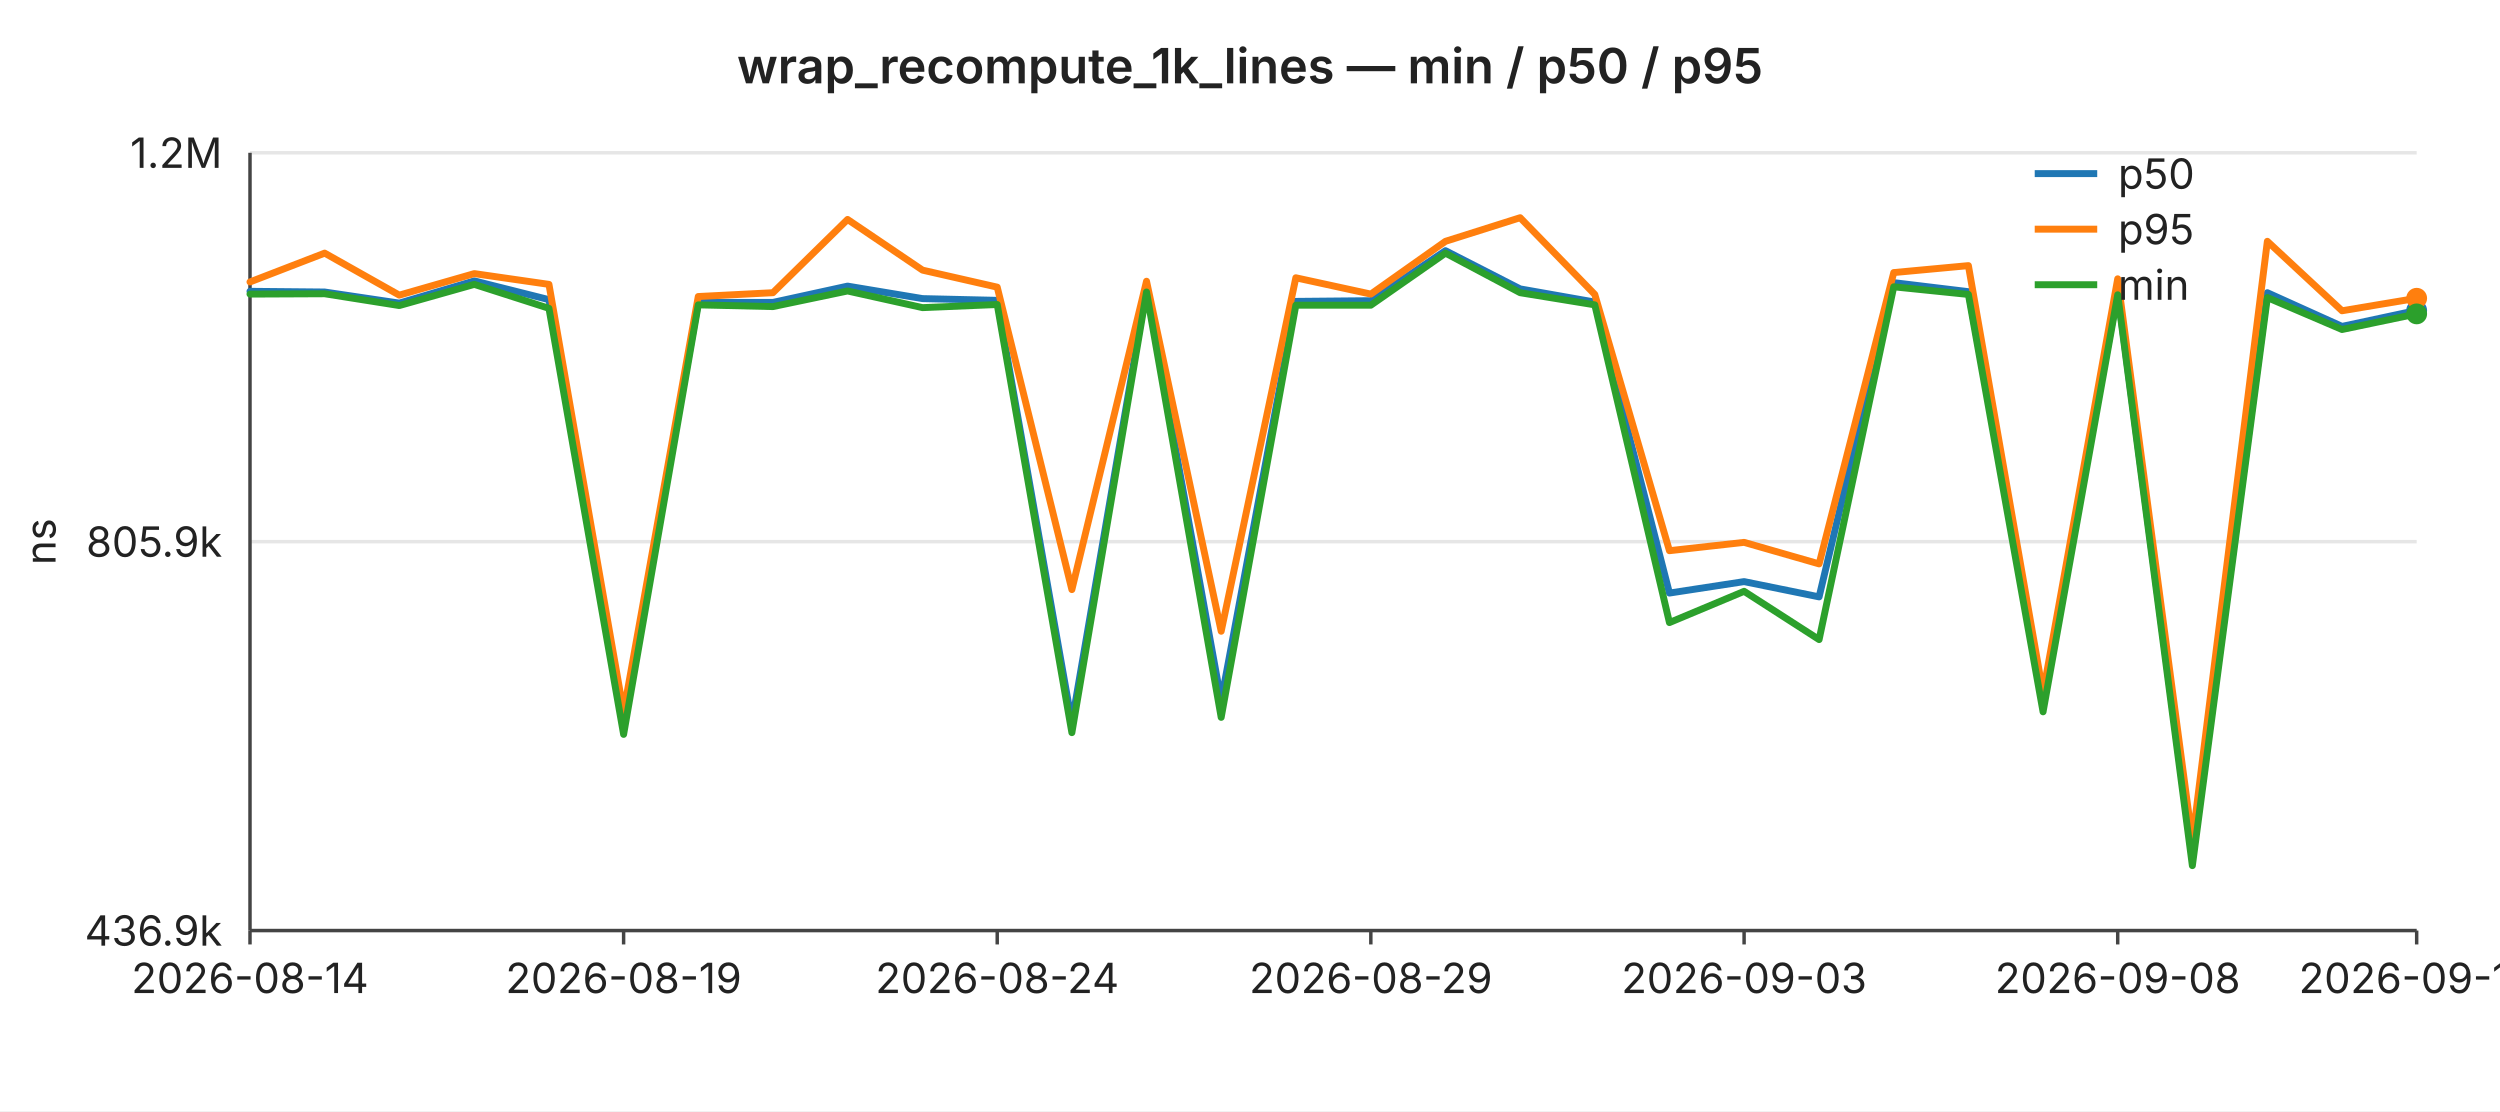
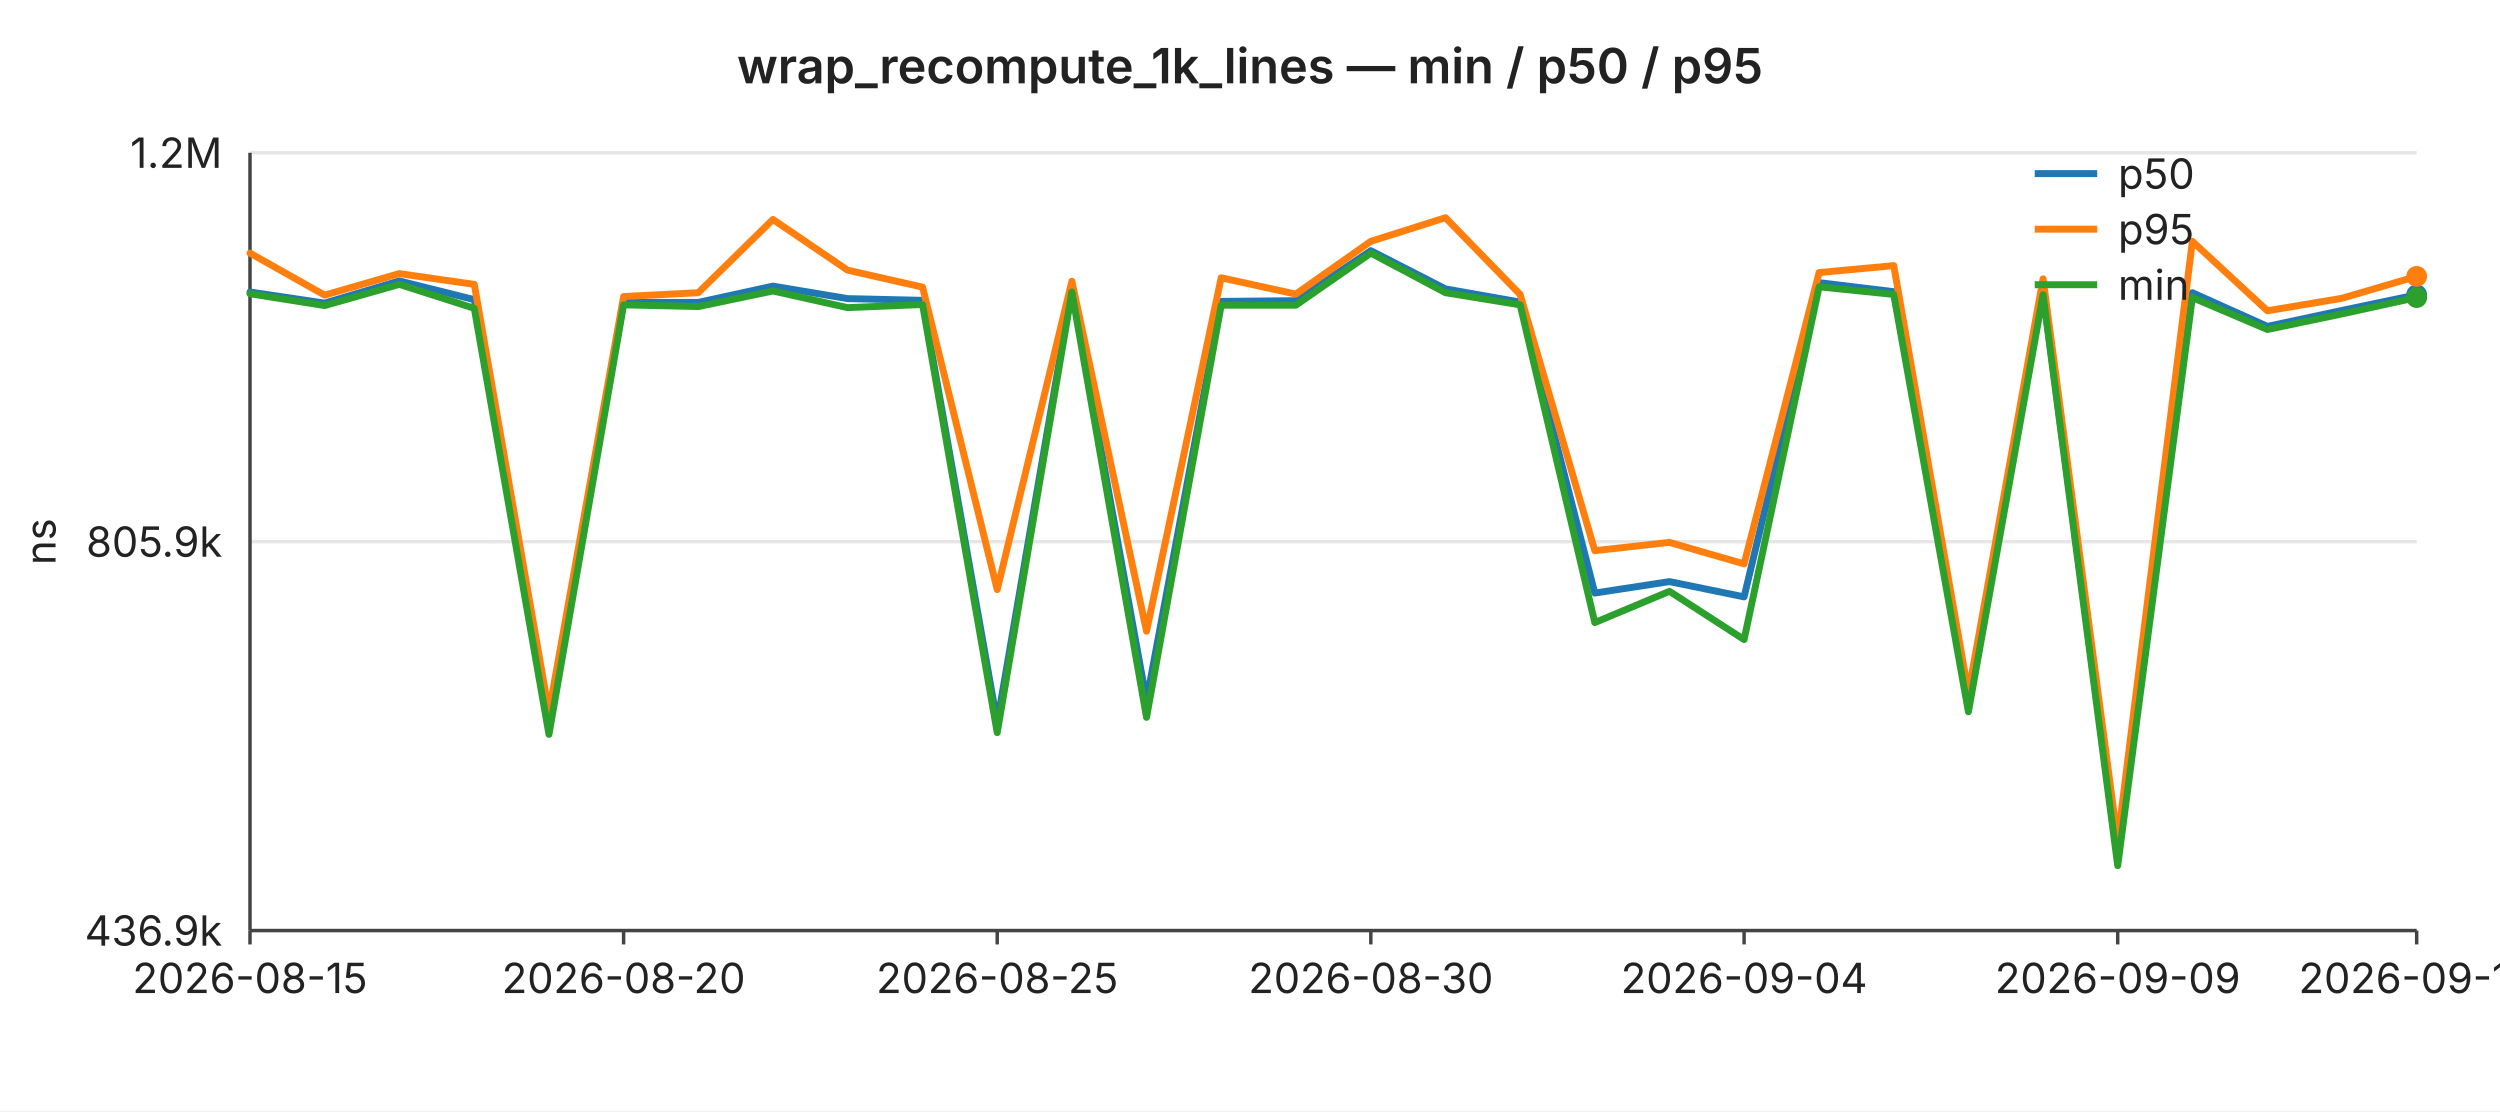
<svg xmlns="http://www.w3.org/2000/svg" width="720" height="320" viewBox="0 0 720 320" font-family="-apple-system,BlinkMacSystemFont,Segoe UI,sans-serif" font-size="12">
  <rect width="720" height="320" fill="#ffffff" />
  <text x="360" y="24" text-anchor="middle" font-size="14" font-weight="600" fill="#222">wrap_recompute_1k_lines — min / p50 / p95</text>
  <line x1="72" y1="44.0" x2="696" y2="44.0" stroke="#e6e6e6" stroke-width="1" />
  <text x="64" y="44.0" text-anchor="end" dominant-baseline="middle" fill="#222">1.2M</text>
  <line x1="72" y1="156.0" x2="696" y2="156.0" stroke="#e6e6e6" stroke-width="1" />
  <text x="64" y="156.0" text-anchor="end" dominant-baseline="middle" fill="#222">805.9k</text>
  <line x1="72" y1="268.0" x2="696" y2="268.0" stroke="#e6e6e6" stroke-width="1" />
  <text x="64" y="268.0" text-anchor="end" dominant-baseline="middle" fill="#222">436.9k</text>
  <text x="16" y="156" text-anchor="middle" fill="#222" transform="rotate(-90 16 156)">ns</text>
  <line x1="72" y1="44" x2="72" y2="268" stroke="#444" stroke-width="1" />
  <line x1="72" y1="268" x2="696" y2="268" stroke="#444" stroke-width="1" />
  <line x1="72.0" y1="268" x2="72.0" y2="272" stroke="#444" stroke-width="1" />
-   <text x="72.0" y="286" text-anchor="middle" fill="#222">2026-08-14</text>
+   <text x="72.0" y="286" text-anchor="middle" fill="#222">2026-08-15</text>
  <line x1="179.6" y1="268" x2="179.6" y2="272" stroke="#444" stroke-width="1" />
-   <text x="179.6" y="286" text-anchor="middle" fill="#222">2026-08-19</text>
+   <text x="179.6" y="286" text-anchor="middle" fill="#222">2026-08-20</text>
  <line x1="287.2" y1="268" x2="287.2" y2="272" stroke="#444" stroke-width="1" />
-   <text x="287.2" y="286" text-anchor="middle" fill="#222">2026-08-24</text>
+   <text x="287.2" y="286" text-anchor="middle" fill="#222">2026-08-25</text>
  <line x1="394.8" y1="268" x2="394.8" y2="272" stroke="#444" stroke-width="1" />
-   <text x="394.8" y="286" text-anchor="middle" fill="#222">2026-08-29</text>
+   <text x="394.8" y="286" text-anchor="middle" fill="#222">2026-08-30</text>
  <line x1="502.3" y1="268" x2="502.3" y2="272" stroke="#444" stroke-width="1" />
-   <text x="502.3" y="286" text-anchor="middle" fill="#222">2026-09-03</text>
+   <text x="502.3" y="286" text-anchor="middle" fill="#222">2026-09-04</text>
  <line x1="609.9" y1="268" x2="609.9" y2="272" stroke="#444" stroke-width="1" />
-   <text x="609.9" y="286" text-anchor="middle" fill="#222">2026-09-08</text>
+   <text x="609.9" y="286" text-anchor="middle" fill="#222">2026-09-09</text>
  <line x1="696.0" y1="268" x2="696.0" y2="272" stroke="#444" stroke-width="1" />
-   <text x="696.0" y="286" text-anchor="middle" fill="#222">2026-09-12</text>
-   <polyline fill="none" stroke="#1f77b4" stroke-width="2" stroke-linejoin="round" stroke-linecap="round" points="72.0,83.9 93.5,84.1 115.0,87.3 136.6,80.9 158.1,86.3 179.6,208.3 201.1,87.1 222.6,87.1 244.1,82.4 265.7,86.0 287.2,86.5 308.7,208.1 330.2,83.1 351.7,201.8 373.2,86.8 394.8,86.6 416.3,72.2 437.8,83.2 459.3,87.0 480.8,170.8 502.3,167.5 523.9,171.9 545.4,81.4 566.9,84.0 588.4,201.8 609.9,84.2 631.4,247.5 653.0,84.3 674.5,94.0 696.0,89.4" />
-   <circle cx="696.0" cy="89.4" r="3" fill="#1f77b4" />
-   <polyline fill="none" stroke="#ff7f0e" stroke-width="2" stroke-linejoin="round" stroke-linecap="round" points="72.0,81.2 93.5,72.9 115.0,85.0 136.6,78.8 158.1,81.9 179.6,205.1 201.1,85.4 222.6,84.3 244.1,63.2 265.7,77.8 287.2,82.7 308.7,169.8 330.2,81.0 351.7,181.8 373.2,80.0 394.8,84.7 416.3,69.5 437.8,62.7 459.3,84.8 480.8,158.6 502.3,156.2 523.9,162.4 545.4,78.5 566.9,76.5 588.4,199.6 609.9,80.3 631.4,242.2 653.0,69.5 674.5,89.5 696.0,85.9" />
-   <circle cx="696.0" cy="85.9" r="3" fill="#ff7f0e" />
-   <polyline fill="none" stroke="#2ca02c" stroke-width="2" stroke-linejoin="round" stroke-linecap="round" points="72.0,84.7 93.5,84.6 115.0,88.0 136.6,81.9 158.1,88.8 179.6,211.5 201.1,87.8 222.6,88.3 244.1,83.8 265.7,88.6 287.2,87.7 308.7,211.0 330.2,84.1 351.7,206.6 373.2,87.9 394.8,87.9 416.3,72.9 437.8,84.3 459.3,87.8 480.8,179.3 502.3,170.3 523.9,184.2 545.4,82.6 566.9,84.8 588.4,205.0 609.9,84.9 631.4,249.3 653.0,85.7 674.5,94.9 696.0,90.4" />
-   <circle cx="696.0" cy="90.4" r="3" fill="#2ca02c" />
+   <text x="696.0" y="286" text-anchor="middle" fill="#222">2026-09-13</text>
+   <polyline fill="none" stroke="#1f77b4" stroke-width="2" stroke-linejoin="round" stroke-linecap="round" points="72.0,84.1 93.5,87.3 115.0,80.9 136.6,86.3 158.1,208.3 179.6,87.1 201.1,87.1 222.6,82.4 244.1,86.0 265.7,86.5 287.2,208.1 308.7,83.1 330.2,201.8 351.7,86.8 373.2,86.6 394.8,72.2 416.3,83.2 437.8,87.0 459.3,170.8 480.8,167.5 502.3,171.9 523.9,81.4 545.4,84.0 566.9,201.8 588.4,84.2 609.9,247.5 631.4,84.3 653.0,94.0 674.5,89.4 696.0,84.9" />
+   <circle cx="696.0" cy="84.9" r="3" fill="#1f77b4" />
+   <polyline fill="none" stroke="#ff7f0e" stroke-width="2" stroke-linejoin="round" stroke-linecap="round" points="72.0,72.9 93.5,85.0 115.0,78.8 136.6,81.9 158.1,205.1 179.6,85.4 201.1,84.3 222.6,63.2 244.1,77.8 265.7,82.7 287.2,169.8 308.7,81.0 330.2,181.8 351.7,80.0 373.2,84.7 394.8,69.5 416.3,62.7 437.8,84.8 459.3,158.6 480.8,156.2 502.3,162.4 523.9,78.5 545.4,76.5 566.9,199.6 588.4,80.3 609.9,242.2 631.4,69.5 653.0,89.5 674.5,85.9 696.0,79.6" />
+   <circle cx="696.0" cy="79.6" r="3" fill="#ff7f0e" />
+   <polyline fill="none" stroke="#2ca02c" stroke-width="2" stroke-linejoin="round" stroke-linecap="round" points="72.0,84.6 93.5,88.0 115.0,81.9 136.6,88.8 158.1,211.5 179.6,87.8 201.1,88.3 222.6,83.8 244.1,88.6 265.7,87.7 287.2,211.0 308.7,84.1 330.2,206.6 351.7,87.9 373.2,87.9 394.8,72.9 416.3,84.3 437.8,87.8 459.3,179.3 480.8,170.3 502.3,184.2 523.9,82.6 545.4,84.8 566.9,205.0 588.4,84.9 609.9,249.3 631.4,85.7 653.0,94.9 674.5,90.4 696.0,85.7" />
+   <circle cx="696.0" cy="85.7" r="3" fill="#2ca02c" />
  <line x1="586" y1="50" x2="604" y2="50" stroke="#1f77b4" stroke-width="2" />
  <text x="610" y="50" dominant-baseline="middle" fill="#222">p50</text>
  <line x1="586" y1="66" x2="604" y2="66" stroke="#ff7f0e" stroke-width="2" />
  <text x="610" y="66" dominant-baseline="middle" fill="#222">p95</text>
  <line x1="586" y1="82" x2="604" y2="82" stroke="#2ca02c" stroke-width="2" />
  <text x="610" y="82" dominant-baseline="middle" fill="#222">min</text>
</svg>
